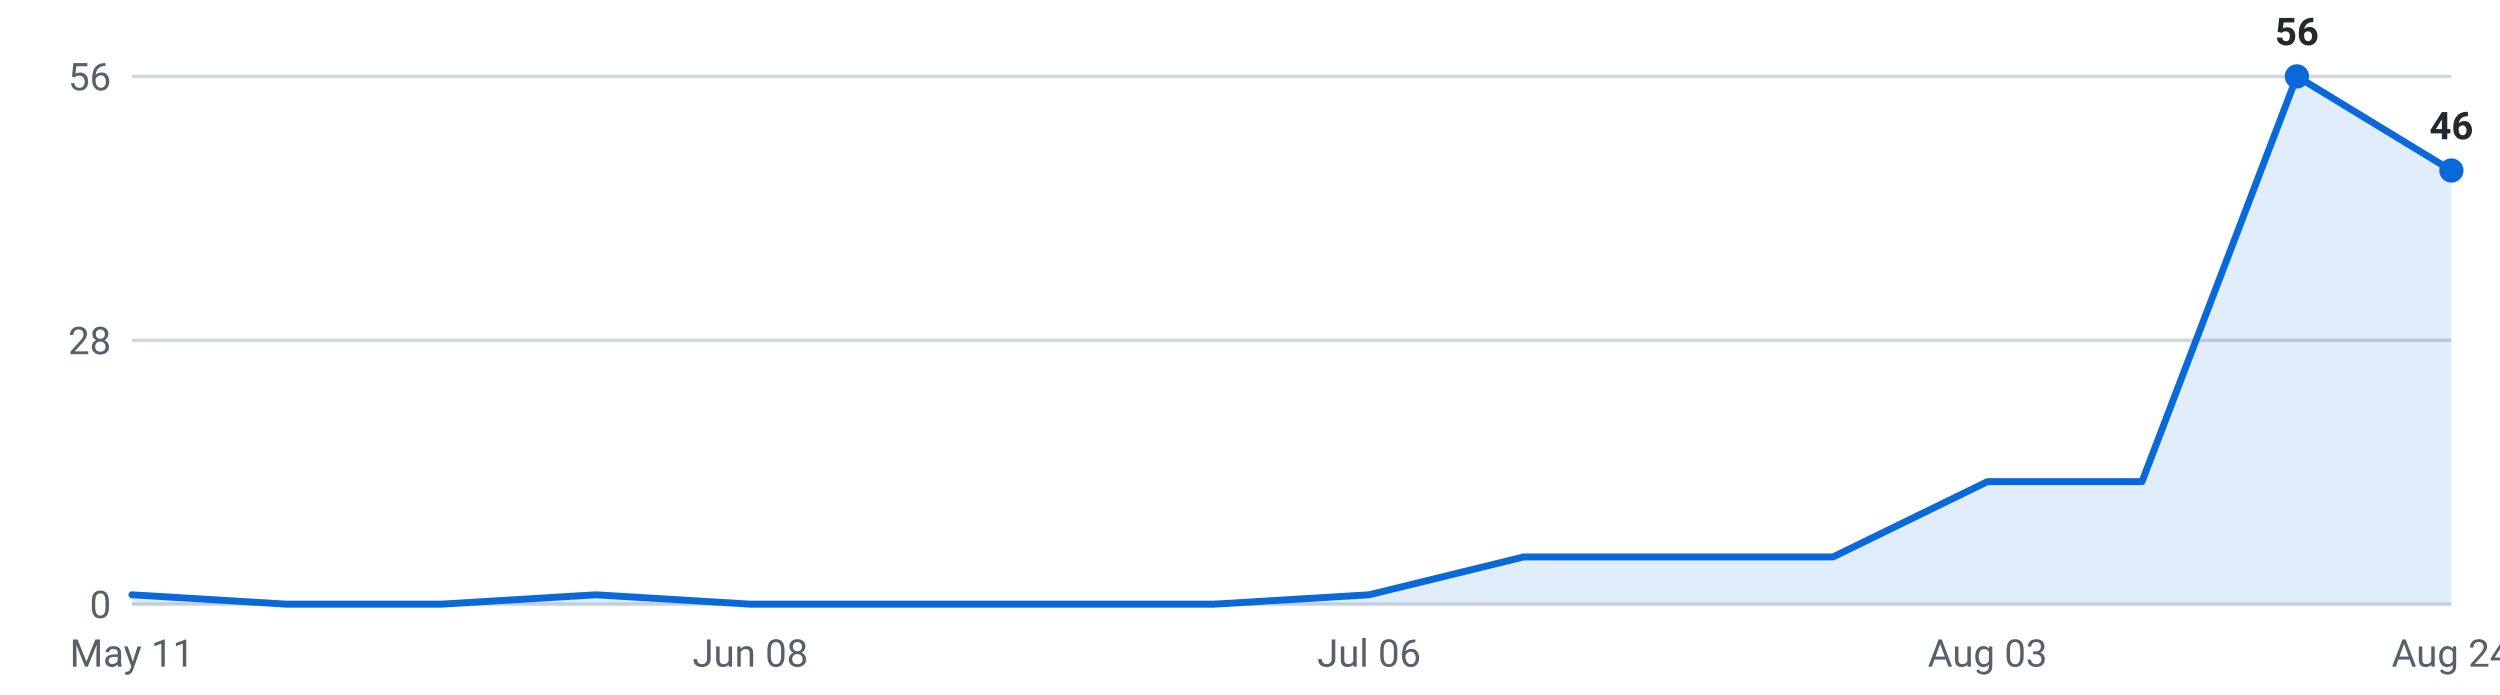
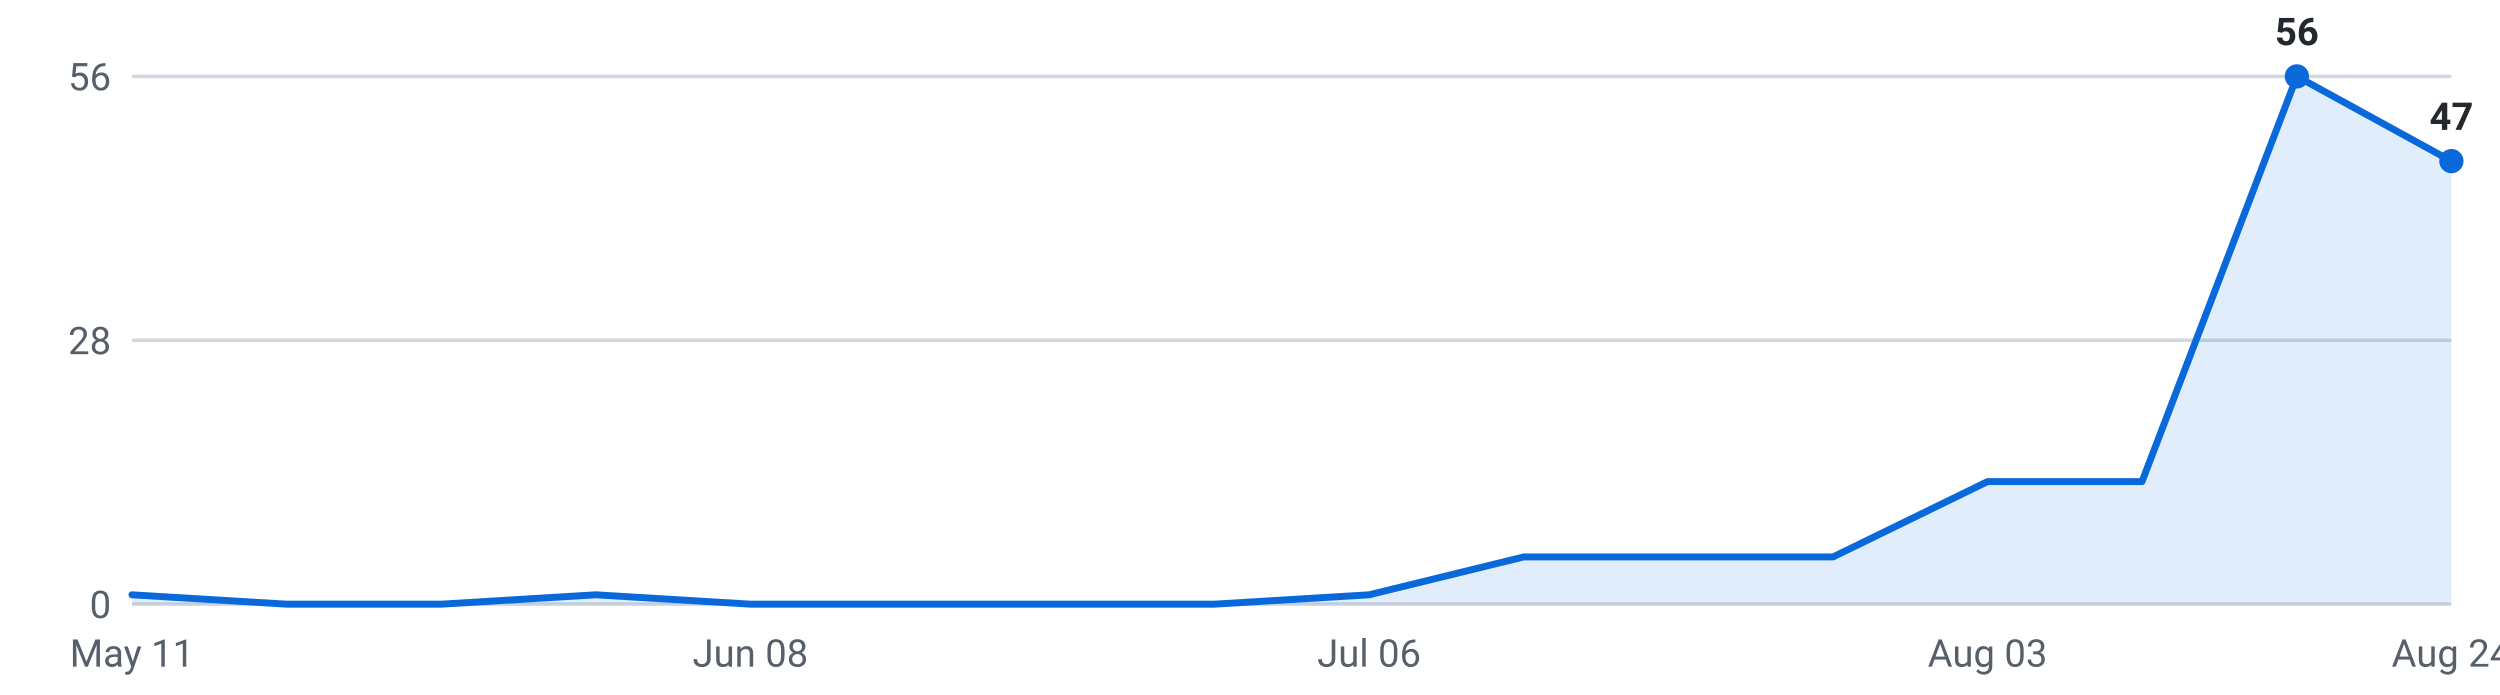
<svg xmlns="http://www.w3.org/2000/svg" viewBox="0 0 720 200" width="720" height="200" role="img" aria-label="Internships posted per week, last 16 weeks">
  <g font-family="-apple-system,Segoe UI,Roboto,sans-serif" font-size="11">
    <line x1="38" y1="174.0" x2="706" y2="174.0" stroke="#d0d7de" stroke-width="1" />
    <text x="32" y="178.0" text-anchor="end" fill="#57606a">0</text>
    <line x1="38" y1="98.0" x2="706" y2="98.0" stroke="#d0d7de" stroke-width="1" />
    <text x="32" y="102.0" text-anchor="end" fill="#57606a">28</text>
    <line x1="38" y1="22.0" x2="706" y2="22.0" stroke="#d0d7de" stroke-width="1" />
    <text x="32" y="26.0" text-anchor="end" fill="#57606a">56</text>
-     <path d="M38.0,174 L38.0,171.3 L82.5,174.0 L127.1,174.0 L171.6,171.3 L216.1,174.0 L260.7,174.0 L305.2,174.0 L349.7,174.0 L394.3,171.3 L438.8,160.4 L483.3,160.4 L527.9,160.4 L572.4,138.7 L616.9,138.7 L661.5,22.0 L706.0,49.1 L706.0,174 Z" fill="#0969da" fill-opacity="0.12" />
-     <polyline points="38.0,171.3 82.5,174.0 127.1,174.0 171.6,171.3 216.1,174.0 260.7,174.0 305.2,174.0 349.7,174.0 394.3,171.3 438.8,160.4 483.3,160.4 527.9,160.4 572.4,138.7 616.9,138.7 661.5,22.0 706.0,49.1" fill="none" stroke="#0969da" stroke-width="2" stroke-linejoin="round" stroke-linecap="round" />
+     <path d="M38.0,174 L38.0,171.3 L82.5,174.0 L127.1,174.0 L171.6,171.3 L216.1,174.0 L260.7,174.0 L305.2,174.0 L349.7,174.0 L394.3,171.3 L438.8,160.4 L483.3,160.4 L527.9,160.4 L572.4,138.7 L616.9,138.7 L661.5,22.0 L706.0,46.4 L706.0,174 Z" fill="#0969da" fill-opacity="0.12" />
+     <polyline points="38.0,171.3 82.5,174.0 127.1,174.0 171.6,171.3 216.1,174.0 260.7,174.0 305.2,174.0 349.7,174.0 394.3,171.3 438.8,160.4 483.3,160.4 527.9,160.4 572.4,138.7 616.9,138.7 661.5,22.0 706.0,46.4" fill="none" stroke="#0969da" stroke-width="2" stroke-linejoin="round" stroke-linecap="round" />
    <circle cx="661.5" cy="22.0" r="3.5" fill="#0969da" />
    <text x="661.5" y="13.0" text-anchor="middle" fill="#24292f" font-weight="600">56</text>
-     <circle cx="706.0" cy="49.1" r="3.5" fill="#0969da" />
-     <text x="706.0" y="40.1" text-anchor="middle" fill="#24292f" font-weight="600">46</text>
+     <circle cx="706.0" cy="46.4" r="3.5" fill="#0969da" />
+     <text x="706.0" y="37.4" text-anchor="middle" fill="#24292f" font-weight="600">47</text>
    <text x="38.0" y="192" text-anchor="middle" fill="#57606a">May 11</text>
    <text x="216.1" y="192" text-anchor="middle" fill="#57606a">Jun 08</text>
    <text x="394.3" y="192" text-anchor="middle" fill="#57606a">Jul 06</text>
    <text x="572.4" y="192" text-anchor="middle" fill="#57606a">Aug 03</text>
    <text x="706.0" y="192" text-anchor="middle" fill="#57606a">Aug 24</text>
  </g>
</svg>
